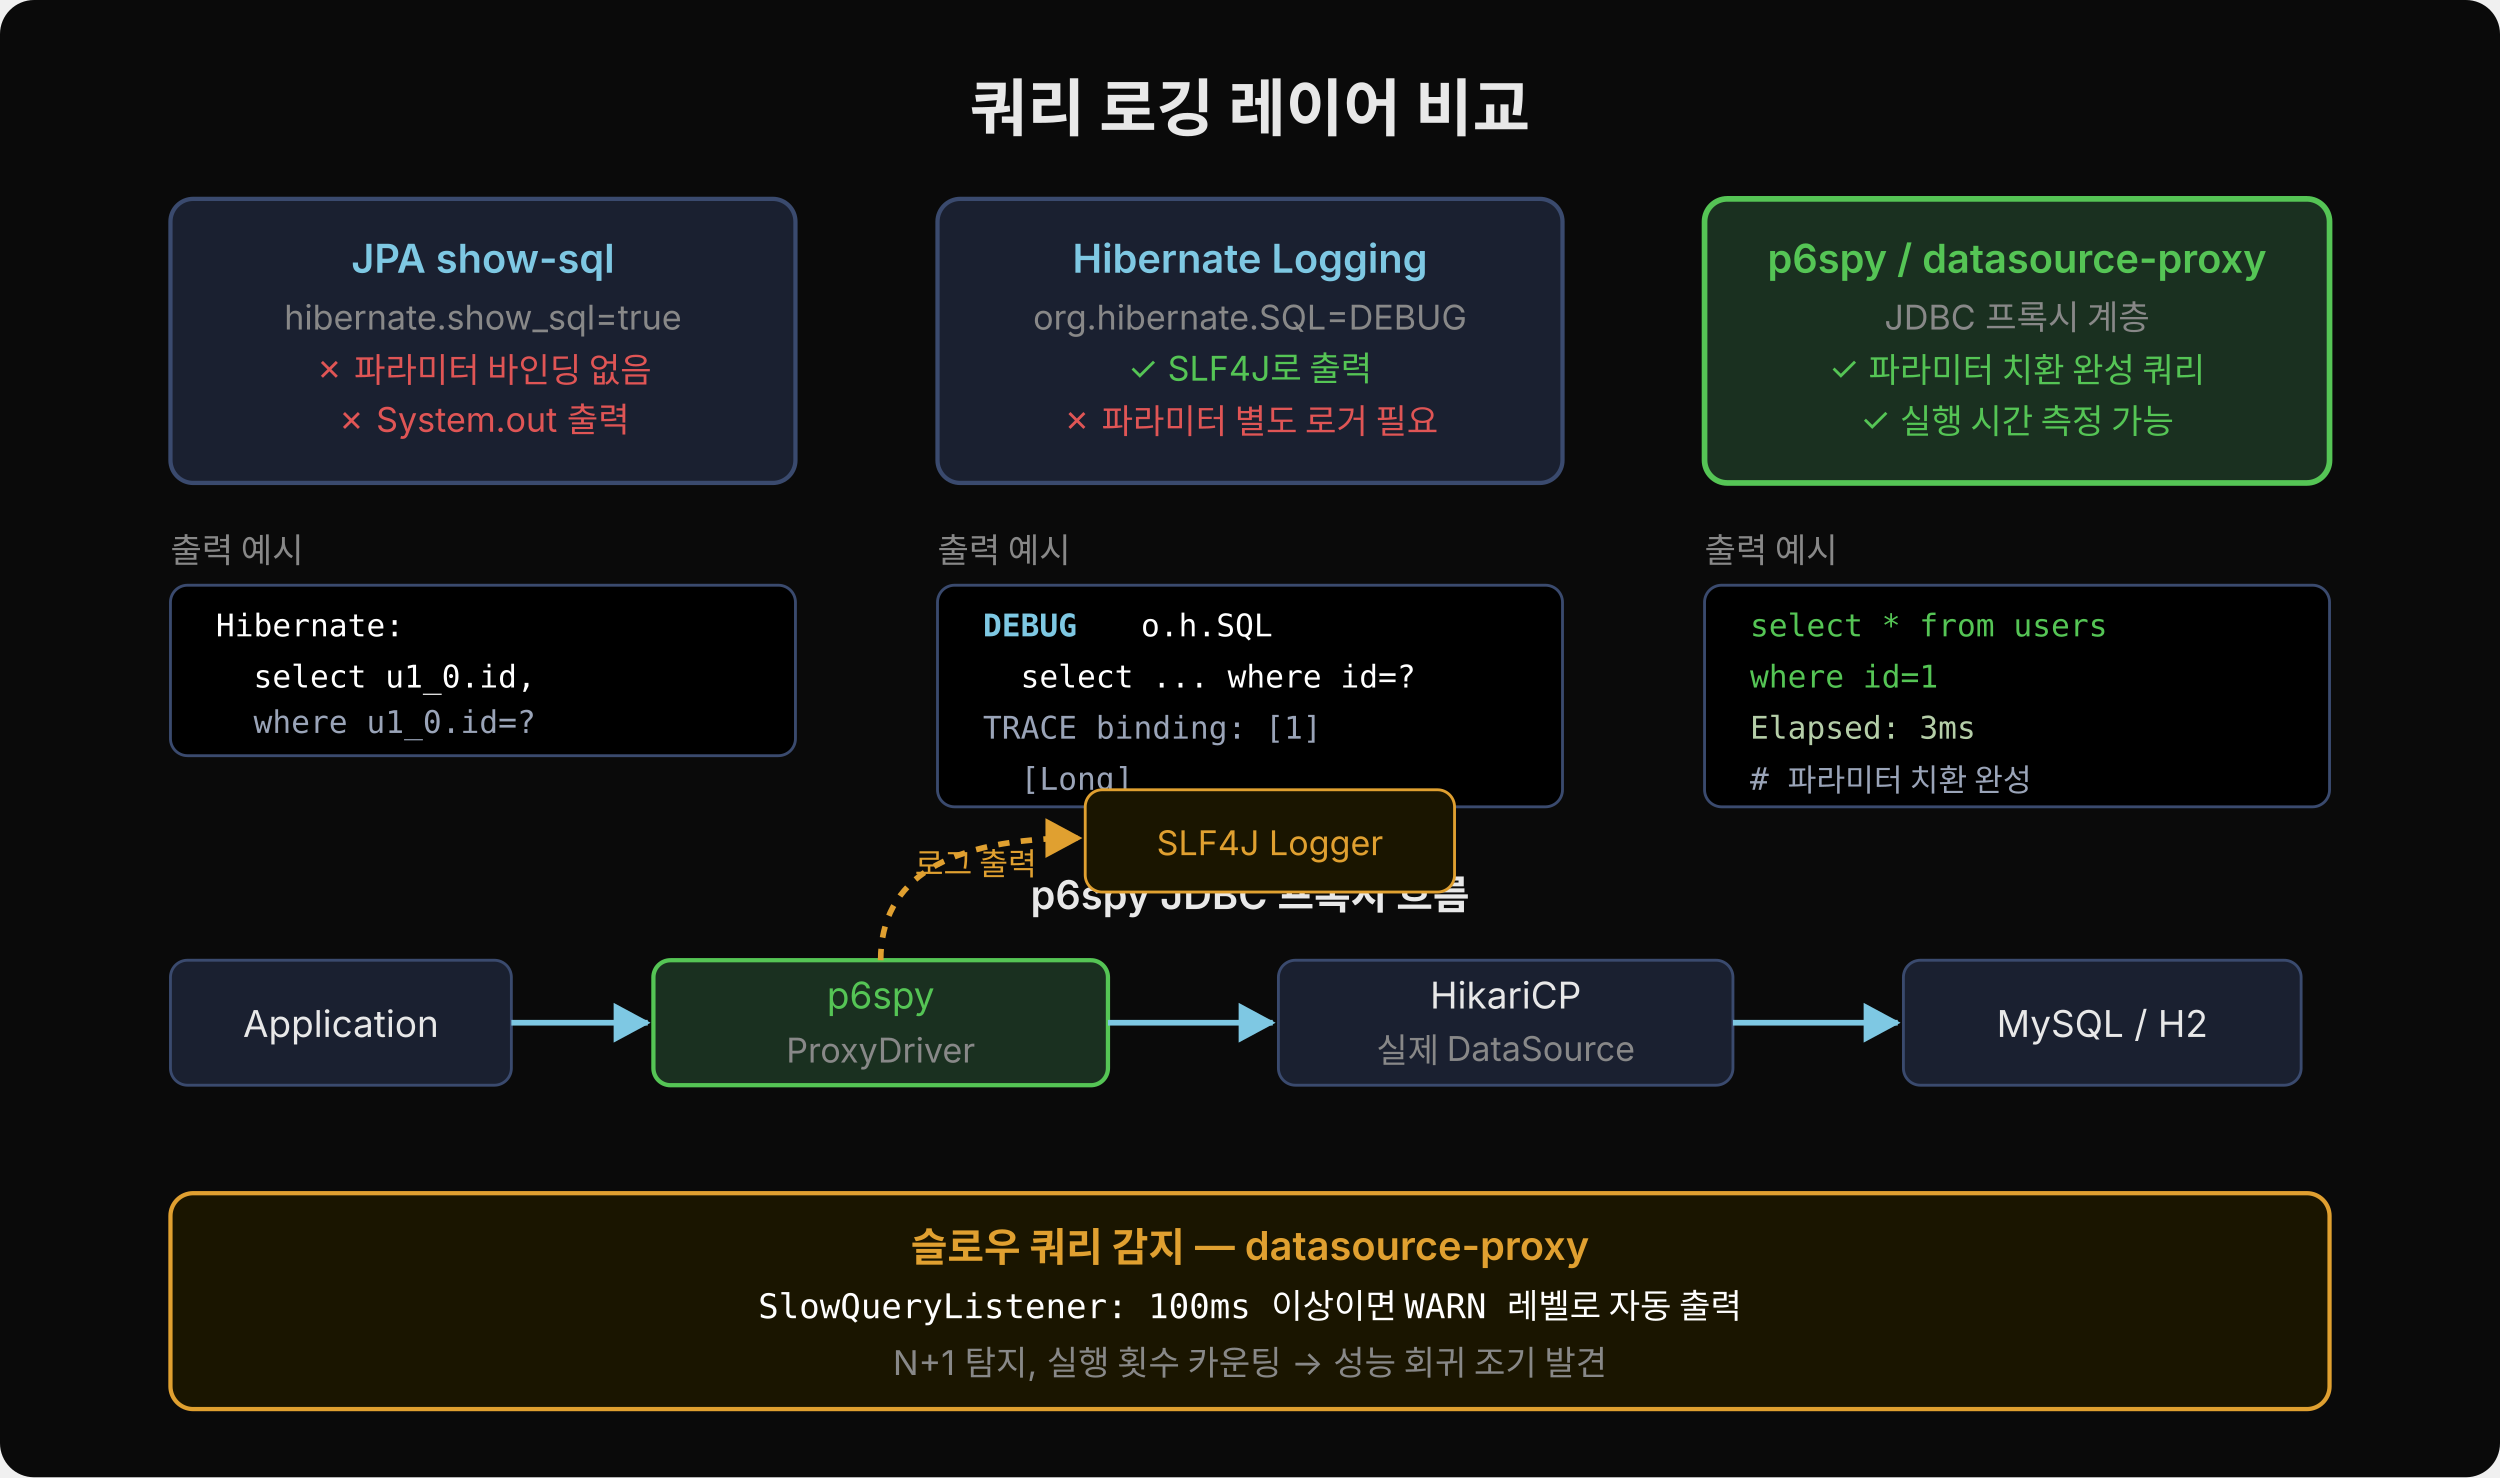
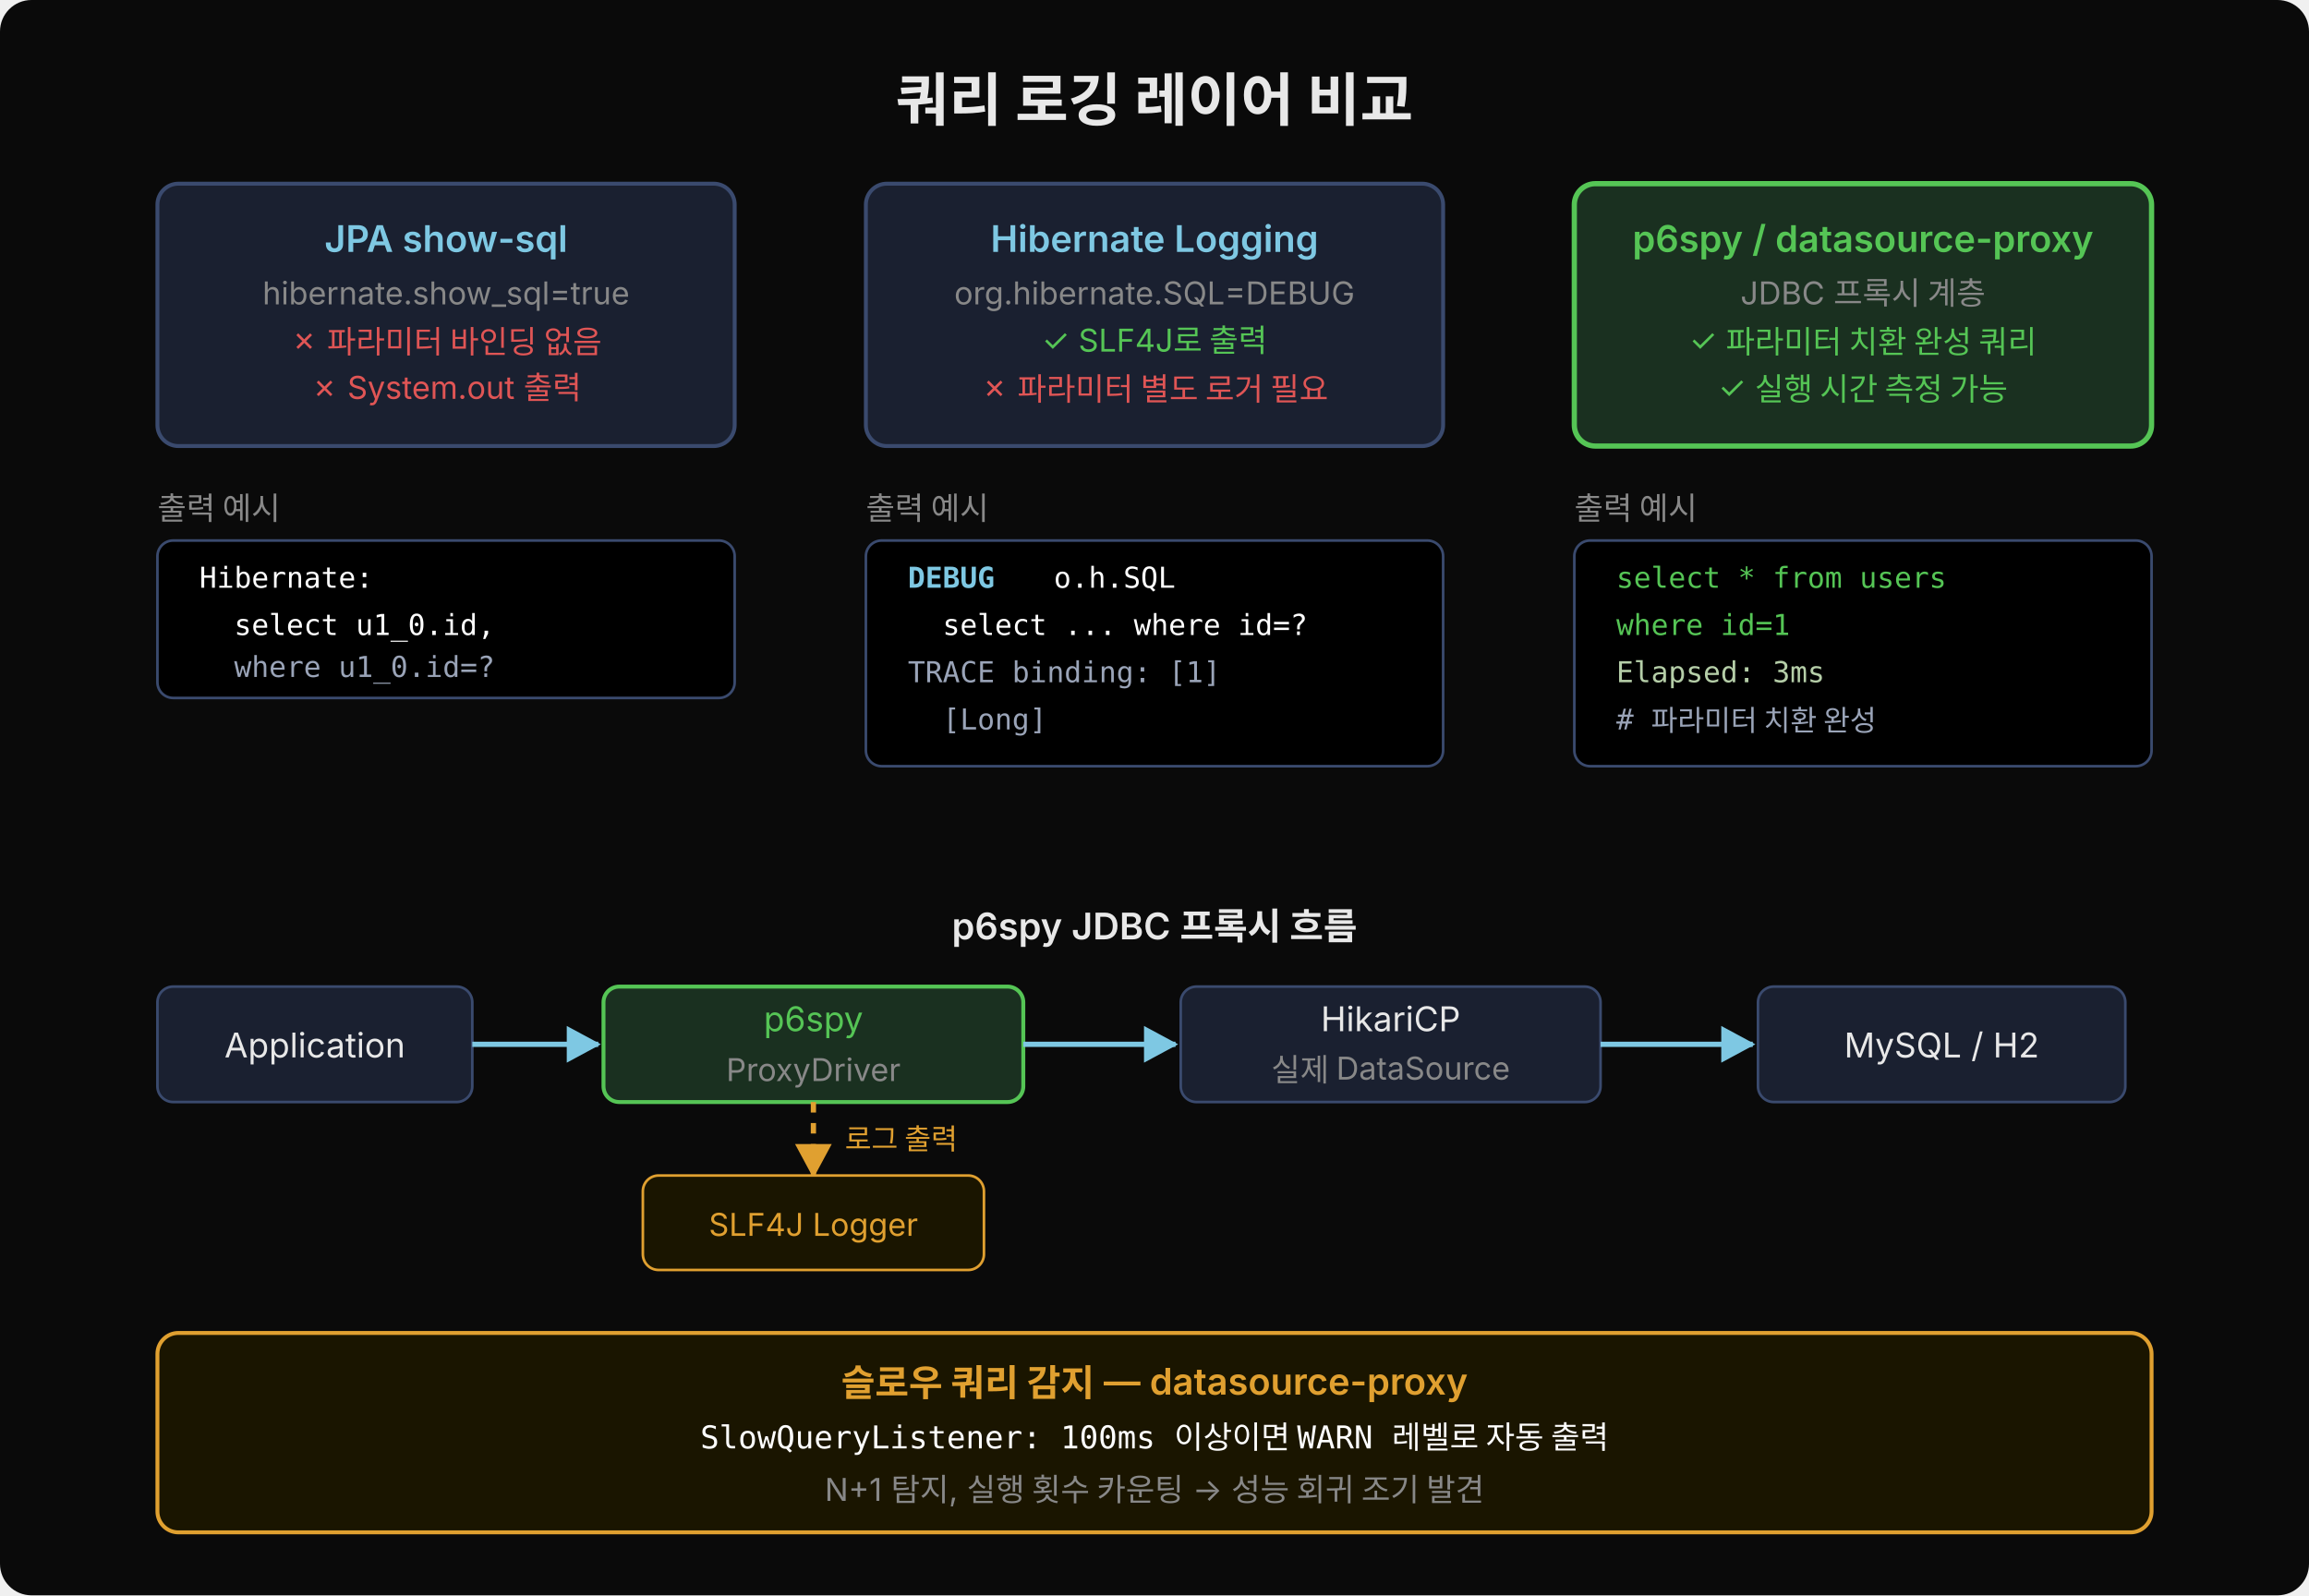
- <svg xmlns="http://www.w3.org/2000/svg" width="880" height="520" viewBox="0 0 880 520">
+ <svg xmlns="http://www.w3.org/2000/svg" width="880" height="608" viewBox="0 0 880 608">
  <defs>
    <marker id="arr-w" viewBox="0 0 14 14" refX="12" refY="7" markerUnits="userSpaceOnUse" markerWidth="14" markerHeight="14" orient="auto">
      <path d="M 0 0 L 13 7 L 0 14 z" fill="#7ec8e3" />
    </marker>
    <marker id="arr-g" viewBox="0 0 14 14" refX="12" refY="7" markerUnits="userSpaceOnUse" markerWidth="14" markerHeight="14" orient="auto">
      <path d="M 0 0 L 13 7 L 0 14 z" fill="#55c555" />
    </marker>
    <marker id="arr-y" viewBox="0 0 14 14" refX="12" refY="7" markerUnits="userSpaceOnUse" markerWidth="14" markerHeight="14" orient="auto">
      <path d="M 0 0 L 13 7 L 0 14 z" fill="#e0a030" />
    </marker>
  </defs>
-   <rect width="880" height="520" fill="#0a0a0a" rx="12" />
+   <rect width="880" height="608" fill="#0a0a0a" rx="12" />
  <text x="440" y="46" font-family="'Wanted Sans Variable','Wanted Sans',-apple-system,sans-serif" font-size="22" font-weight="700" fill="#e8e8e8" text-anchor="middle">쿼리 로깅 레이어 비교</text>
  <rect x="60" y="70" width="220" height="100" rx="8" fill="#1a2030" stroke="#3a4a6e" stroke-width="1.5" />
  <text x="170" y="96" font-family="'Wanted Sans Variable','Wanted Sans',-apple-system,sans-serif" font-size="14" font-weight="600" fill="#7ec8e3" text-anchor="middle">JPA show-sql</text>
  <text x="170" y="116" font-family="'Wanted Sans Variable','Wanted Sans',-apple-system,sans-serif" font-size="12" fill="#888" text-anchor="middle">hibernate.show_sql=true</text>
  <text x="170" y="134" font-family="'Wanted Sans Variable','Wanted Sans',-apple-system,sans-serif" font-size="12" fill="#e05555" text-anchor="middle">✗ 파라미터 바인딩 없음</text>
  <text x="170" y="152" font-family="'Wanted Sans Variable','Wanted Sans',-apple-system,sans-serif" font-size="12" fill="#e05555" text-anchor="middle">✗ System.out 출력</text>
  <rect x="330" y="70" width="220" height="100" rx="8" fill="#1a2030" stroke="#3a4a6e" stroke-width="1.5" />
  <text x="440" y="96" font-family="'Wanted Sans Variable','Wanted Sans',-apple-system,sans-serif" font-size="14" font-weight="600" fill="#7ec8e3" text-anchor="middle">Hibernate Logging</text>
  <text x="440" y="116" font-family="'Wanted Sans Variable','Wanted Sans',-apple-system,sans-serif" font-size="12" fill="#888" text-anchor="middle">org.hibernate.SQL=DEBUG</text>
  <text x="440" y="134" font-family="'Wanted Sans Variable','Wanted Sans',-apple-system,sans-serif" font-size="12" fill="#55c555" text-anchor="middle">✓ SLF4J로 출력</text>
  <text x="440" y="152" font-family="'Wanted Sans Variable','Wanted Sans',-apple-system,sans-serif" font-size="12" fill="#e05555" text-anchor="middle">✗ 파라미터 별도 로거 필요</text>
  <rect x="600" y="70" width="220" height="100" rx="8" fill="#1a3020" stroke="#55c555" stroke-width="2" />
  <text x="710" y="96" font-family="'Wanted Sans Variable','Wanted Sans',-apple-system,sans-serif" font-size="14" font-weight="600" fill="#55c555" text-anchor="middle">p6spy / datasource-proxy</text>
  <text x="710" y="116" font-family="'Wanted Sans Variable','Wanted Sans',-apple-system,sans-serif" font-size="12" fill="#888" text-anchor="middle">JDBC 프록시 계층</text>
  <text x="710" y="134" font-family="'Wanted Sans Variable','Wanted Sans',-apple-system,sans-serif" font-size="12" fill="#55c555" text-anchor="middle">✓ 파라미터 치환 완성 쿼리</text>
  <text x="710" y="152" font-family="'Wanted Sans Variable','Wanted Sans',-apple-system,sans-serif" font-size="12" fill="#55c555" text-anchor="middle">✓ 실행 시간 측정 가능</text>
  <text x="60" y="198" font-family="'Wanted Sans Variable','Wanted Sans',-apple-system,sans-serif" font-size="12" fill="#888">출력 예시</text>
  <rect x="60" y="206" width="220" height="60" rx="6" fill="#000000" stroke="#3a4a6e" stroke-width="1" />
  <text x="76" y="224" font-family="'JetBrains Mono','Menlo','Consolas',monospace" font-size="11" fill="#ffffff" xml:space="preserve">Hibernate:</text>
  <text x="76" y="242" font-family="'JetBrains Mono','Menlo','Consolas',monospace" font-size="11" fill="#ffffff" xml:space="preserve">  select u1_0.id,</text>
  <text x="76" y="258" font-family="'JetBrains Mono','Menlo','Consolas',monospace" font-size="11" fill="#9aa4b8" xml:space="preserve">  where u1_0.id=?</text>
  <text x="330" y="198" font-family="'Wanted Sans Variable','Wanted Sans',-apple-system,sans-serif" font-size="12" fill="#888">출력 예시</text>
-   <rect x="330" y="206" width="220" height="78" rx="6" fill="#000000" stroke="#3a4a6e" stroke-width="1" />
+   <rect x="330" y="206" width="220" height="86" rx="6" fill="#000000" stroke="#3a4a6e" stroke-width="1" />
  <text x="346" y="224" font-family="'JetBrains Mono','Menlo','Consolas',monospace" font-size="11" fill="#7ec8e3" font-weight="600" xml:space="preserve">DEBUG</text>
  <text x="395" y="224" font-family="'JetBrains Mono','Menlo','Consolas',monospace" font-size="11" fill="#ffffff" xml:space="preserve"> o.h.SQL</text>
  <text x="346" y="242" font-family="'JetBrains Mono','Menlo','Consolas',monospace" font-size="11" fill="#ffffff" xml:space="preserve">  select ... where id=?</text>
  <text x="346" y="260" font-family="'JetBrains Mono','Menlo','Consolas',monospace" font-size="11" fill="#9aa4b8" xml:space="preserve">TRACE binding: [1]</text>
  <text x="346" y="278" font-family="'JetBrains Mono','Menlo','Consolas',monospace" font-size="11" fill="#9aa4b8" xml:space="preserve">  [Long]</text>
  <text x="600" y="198" font-family="'Wanted Sans Variable','Wanted Sans',-apple-system,sans-serif" font-size="12" fill="#888">출력 예시</text>
-   <rect x="600" y="206" width="220" height="78" rx="6" fill="#000000" stroke="#3a4a6e" stroke-width="1" />
+   <rect x="600" y="206" width="220" height="86" rx="6" fill="#000000" stroke="#3a4a6e" stroke-width="1" />
  <text x="616" y="224" font-family="'JetBrains Mono','Menlo','Consolas',monospace" font-size="11" fill="#55c555" xml:space="preserve">select * from users</text>
  <text x="616" y="242" font-family="'JetBrains Mono','Menlo','Consolas',monospace" font-size="11" fill="#55c555" xml:space="preserve">where id=1</text>
  <text x="616" y="260" font-family="'JetBrains Mono','Menlo','Consolas',monospace" font-size="11" fill="#b5cea8" xml:space="preserve">Elapsed: 3ms</text>
  <text x="616" y="278" font-family="'JetBrains Mono','Menlo','Consolas',monospace" font-size="11" fill="#9aa4b8" xml:space="preserve"># 파라미터 치환 완성</text>
-   <text x="440" y="320" font-family="'Wanted Sans Variable','Wanted Sans',-apple-system,sans-serif" font-size="14" font-weight="600" fill="#e8e8e8" text-anchor="middle">p6spy JDBC 프록시 흐름</text>
-   <rect x="60" y="338" width="120" height="44" rx="6" fill="#1a2030" stroke="#3a4a6e" stroke-width="1" />
-   <text x="120" y="365" font-family="'Wanted Sans Variable','Wanted Sans',-apple-system,sans-serif" font-size="13" fill="#e8e8e8" text-anchor="middle">Application</text>
-   <line x1="180" y1="360" x2="228" y2="360" stroke="#7ec8e3" stroke-width="2" marker-end="url(#arr-w)" />
-   <rect x="230" y="338" width="160" height="44" rx="6" fill="#1a3020" stroke="#55c555" stroke-width="1.5" />
-   <text x="310" y="355" font-family="'Wanted Sans Variable','Wanted Sans',-apple-system,sans-serif" font-size="13" fill="#55c555" text-anchor="middle">p6spy</text>
-   <text x="310" y="374" font-family="'Wanted Sans Variable','Wanted Sans',-apple-system,sans-serif" font-size="12" fill="#888" text-anchor="middle">ProxyDriver</text>
-   <path d="M 310 338 Q 310 295 380 295" stroke="#e0a030" stroke-width="2" stroke-dasharray="4,4" fill="none" marker-end="url(#arr-y)" />
-   <text x="322" y="308" font-family="'Wanted Sans Variable','Wanted Sans',-apple-system,sans-serif" font-size="11" fill="#e0a030">로그 출력</text>
-   <rect x="382" y="278" width="130" height="36" rx="6" fill="#1a1500" stroke="#e0a030" stroke-width="1" />
-   <text x="447" y="301" font-family="'Wanted Sans Variable','Wanted Sans',-apple-system,sans-serif" font-size="12" fill="#e0a030" text-anchor="middle">SLF4J Logger</text>
-   <line x1="390" y1="360" x2="448" y2="360" stroke="#7ec8e3" stroke-width="2" marker-end="url(#arr-w)" />
-   <rect x="450" y="338" width="160" height="44" rx="6" fill="#1a2030" stroke="#3a4a6e" stroke-width="1" />
-   <text x="530" y="355" font-family="'Wanted Sans Variable','Wanted Sans',-apple-system,sans-serif" font-size="13" fill="#e8e8e8" text-anchor="middle">HikariCP</text>
-   <text x="530" y="374" font-family="'Wanted Sans Variable','Wanted Sans',-apple-system,sans-serif" font-size="12" fill="#888" text-anchor="middle">실제 DataSource</text>
-   <line x1="610" y1="360" x2="668" y2="360" stroke="#7ec8e3" stroke-width="2" marker-end="url(#arr-w)" />
-   <rect x="670" y="338" width="140" height="44" rx="6" fill="#1a2030" stroke="#3a4a6e" stroke-width="1" />
-   <text x="740" y="365" font-family="'Wanted Sans Variable','Wanted Sans',-apple-system,sans-serif" font-size="13" fill="#e8e8e8" text-anchor="middle">MySQL / H2</text>
-   <rect x="60" y="420" width="760" height="76" rx="8" fill="#1a1500" stroke="#e0a030" stroke-width="1.5" />
-   <text x="440" y="444" font-family="'Wanted Sans Variable','Wanted Sans',-apple-system,sans-serif" font-size="14" font-weight="600" fill="#e0a030" text-anchor="middle">슬로우 쿼리 감지 — datasource-proxy</text>
-   <text x="440" y="464" font-family="'JetBrains Mono','Menlo','Consolas',monospace" font-size="12" fill="#ffffff" text-anchor="middle" xml:space="preserve">SlowQueryListener: 100ms 이상이면 WARN 레벨로 자동 출력</text>
-   <text x="440" y="484" font-family="'Wanted Sans Variable','Wanted Sans',-apple-system,sans-serif" font-size="12" fill="#888" text-anchor="middle">N+1 탐지, 실행 횟수 카운팅 → 성능 회귀 조기 발견</text>
+   <text x="440" y="358" font-family="'Wanted Sans Variable','Wanted Sans',-apple-system,sans-serif" font-size="14" font-weight="600" fill="#e8e8e8" text-anchor="middle">p6spy JDBC 프록시 흐름</text>
+   <rect x="60" y="376" width="120" height="44" rx="6" fill="#1a2030" stroke="#3a4a6e" stroke-width="1" />
+   <text x="120" y="403" font-family="'Wanted Sans Variable','Wanted Sans',-apple-system,sans-serif" font-size="13" fill="#e8e8e8" text-anchor="middle">Application</text>
+   <line x1="180" y1="398" x2="228" y2="398" stroke="#7ec8e3" stroke-width="2" marker-end="url(#arr-w)" />
+   <rect x="230" y="376" width="160" height="44" rx="6" fill="#1a3020" stroke="#55c555" stroke-width="1.5" />
+   <text x="310" y="393" font-family="'Wanted Sans Variable','Wanted Sans',-apple-system,sans-serif" font-size="13" fill="#55c555" text-anchor="middle">p6spy</text>
+   <text x="310" y="412" font-family="'Wanted Sans Variable','Wanted Sans',-apple-system,sans-serif" font-size="12" fill="#888" text-anchor="middle">ProxyDriver</text>
+   <line x1="310" y1="420" x2="310" y2="448" stroke="#e0a030" stroke-width="2" stroke-dasharray="4,4" marker-end="url(#arr-y)" />
+   <text x="322" y="438" font-family="'Wanted Sans Variable','Wanted Sans',-apple-system,sans-serif" font-size="11" fill="#e0a030">로그 출력</text>
+   <rect x="245" y="448" width="130" height="36" rx="6" fill="#1a1500" stroke="#e0a030" stroke-width="1" />
+   <text x="310" y="471" font-family="'Wanted Sans Variable','Wanted Sans',-apple-system,sans-serif" font-size="12" fill="#e0a030" text-anchor="middle">SLF4J Logger</text>
+   <line x1="390" y1="398" x2="448" y2="398" stroke="#7ec8e3" stroke-width="2" marker-end="url(#arr-w)" />
+   <rect x="450" y="376" width="160" height="44" rx="6" fill="#1a2030" stroke="#3a4a6e" stroke-width="1" />
+   <text x="530" y="393" font-family="'Wanted Sans Variable','Wanted Sans',-apple-system,sans-serif" font-size="13" fill="#e8e8e8" text-anchor="middle">HikariCP</text>
+   <text x="530" y="412" font-family="'Wanted Sans Variable','Wanted Sans',-apple-system,sans-serif" font-size="12" fill="#888" text-anchor="middle">실제 DataSource</text>
+   <line x1="610" y1="398" x2="668" y2="398" stroke="#7ec8e3" stroke-width="2" marker-end="url(#arr-w)" />
+   <rect x="670" y="376" width="140" height="44" rx="6" fill="#1a2030" stroke="#3a4a6e" stroke-width="1" />
+   <text x="740" y="403" font-family="'Wanted Sans Variable','Wanted Sans',-apple-system,sans-serif" font-size="13" fill="#e8e8e8" text-anchor="middle">MySQL / H2</text>
+   <rect x="60" y="508" width="760" height="76" rx="8" fill="#1a1500" stroke="#e0a030" stroke-width="1.5" />
+   <text x="440" y="532" font-family="'Wanted Sans Variable','Wanted Sans',-apple-system,sans-serif" font-size="14" font-weight="600" fill="#e0a030" text-anchor="middle">슬로우 쿼리 감지 — datasource-proxy</text>
+   <text x="440" y="552" font-family="'JetBrains Mono','Menlo','Consolas',monospace" font-size="12" fill="#ffffff" text-anchor="middle" xml:space="preserve">SlowQueryListener: 100ms 이상이면 WARN 레벨로 자동 출력</text>
+   <text x="440" y="572" font-family="'Wanted Sans Variable','Wanted Sans',-apple-system,sans-serif" font-size="12" fill="#888" text-anchor="middle">N+1 탐지, 실행 횟수 카운팅 → 성능 회귀 조기 발견</text>
</svg>
